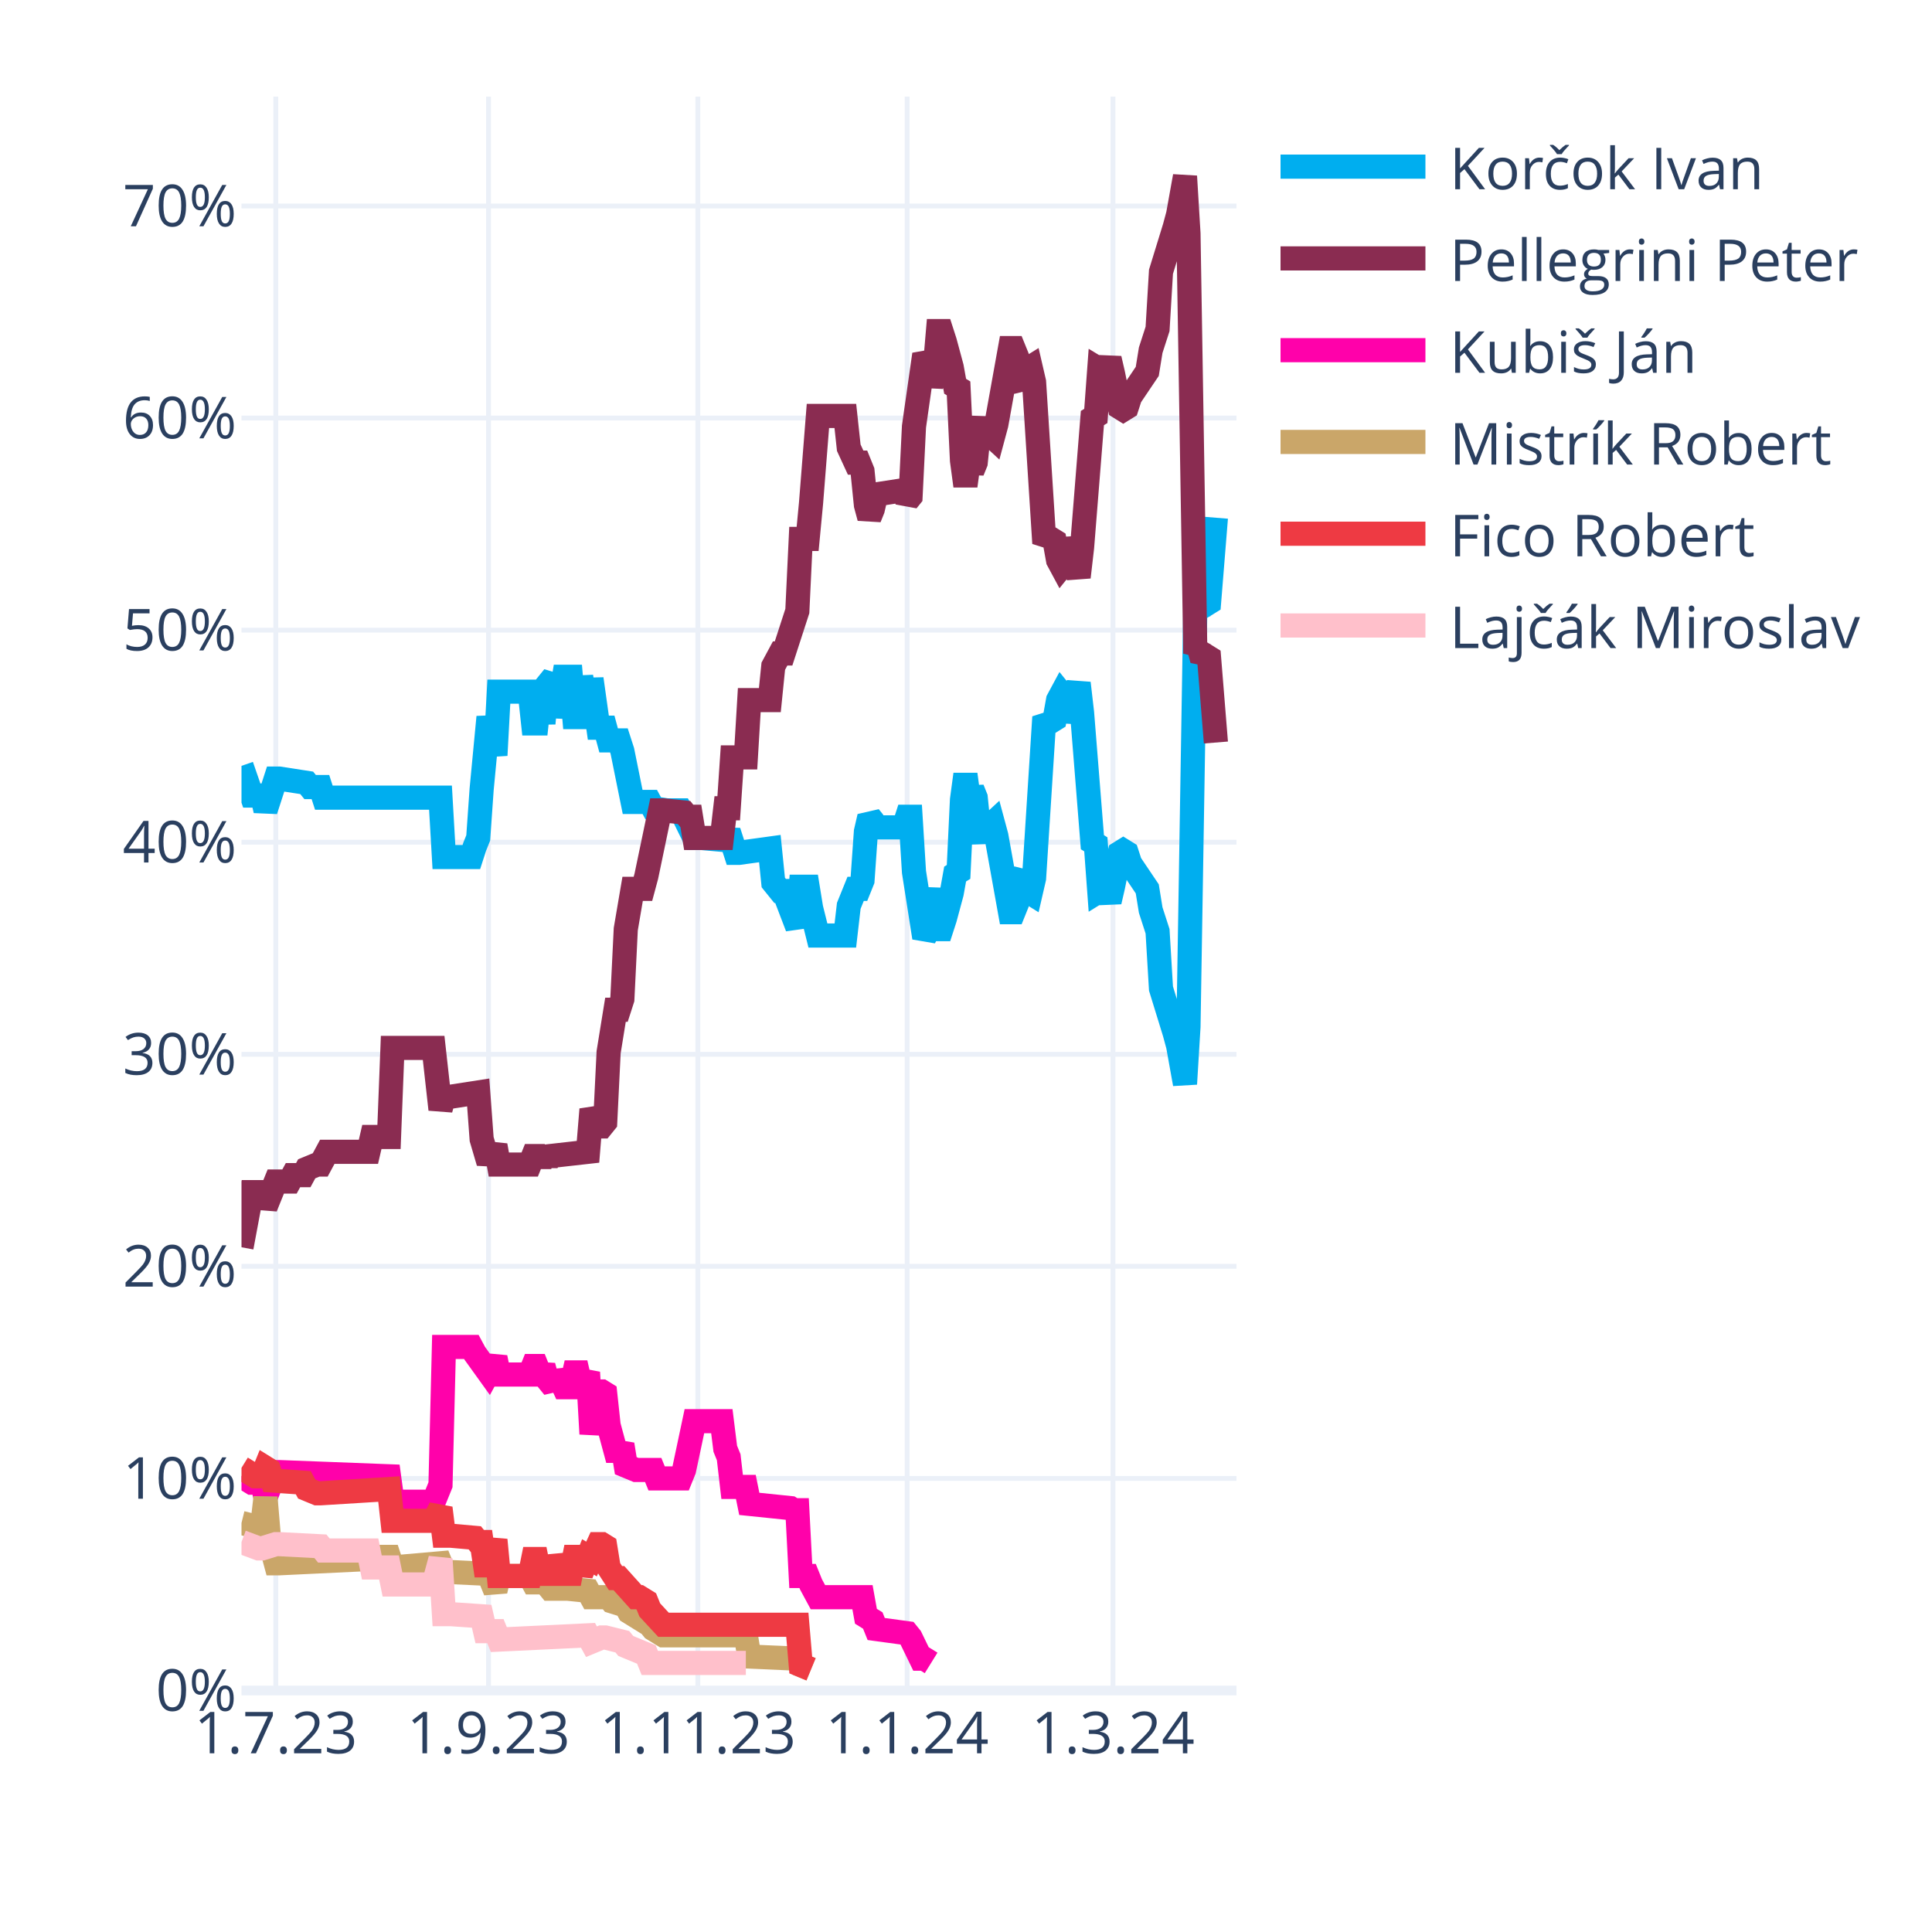
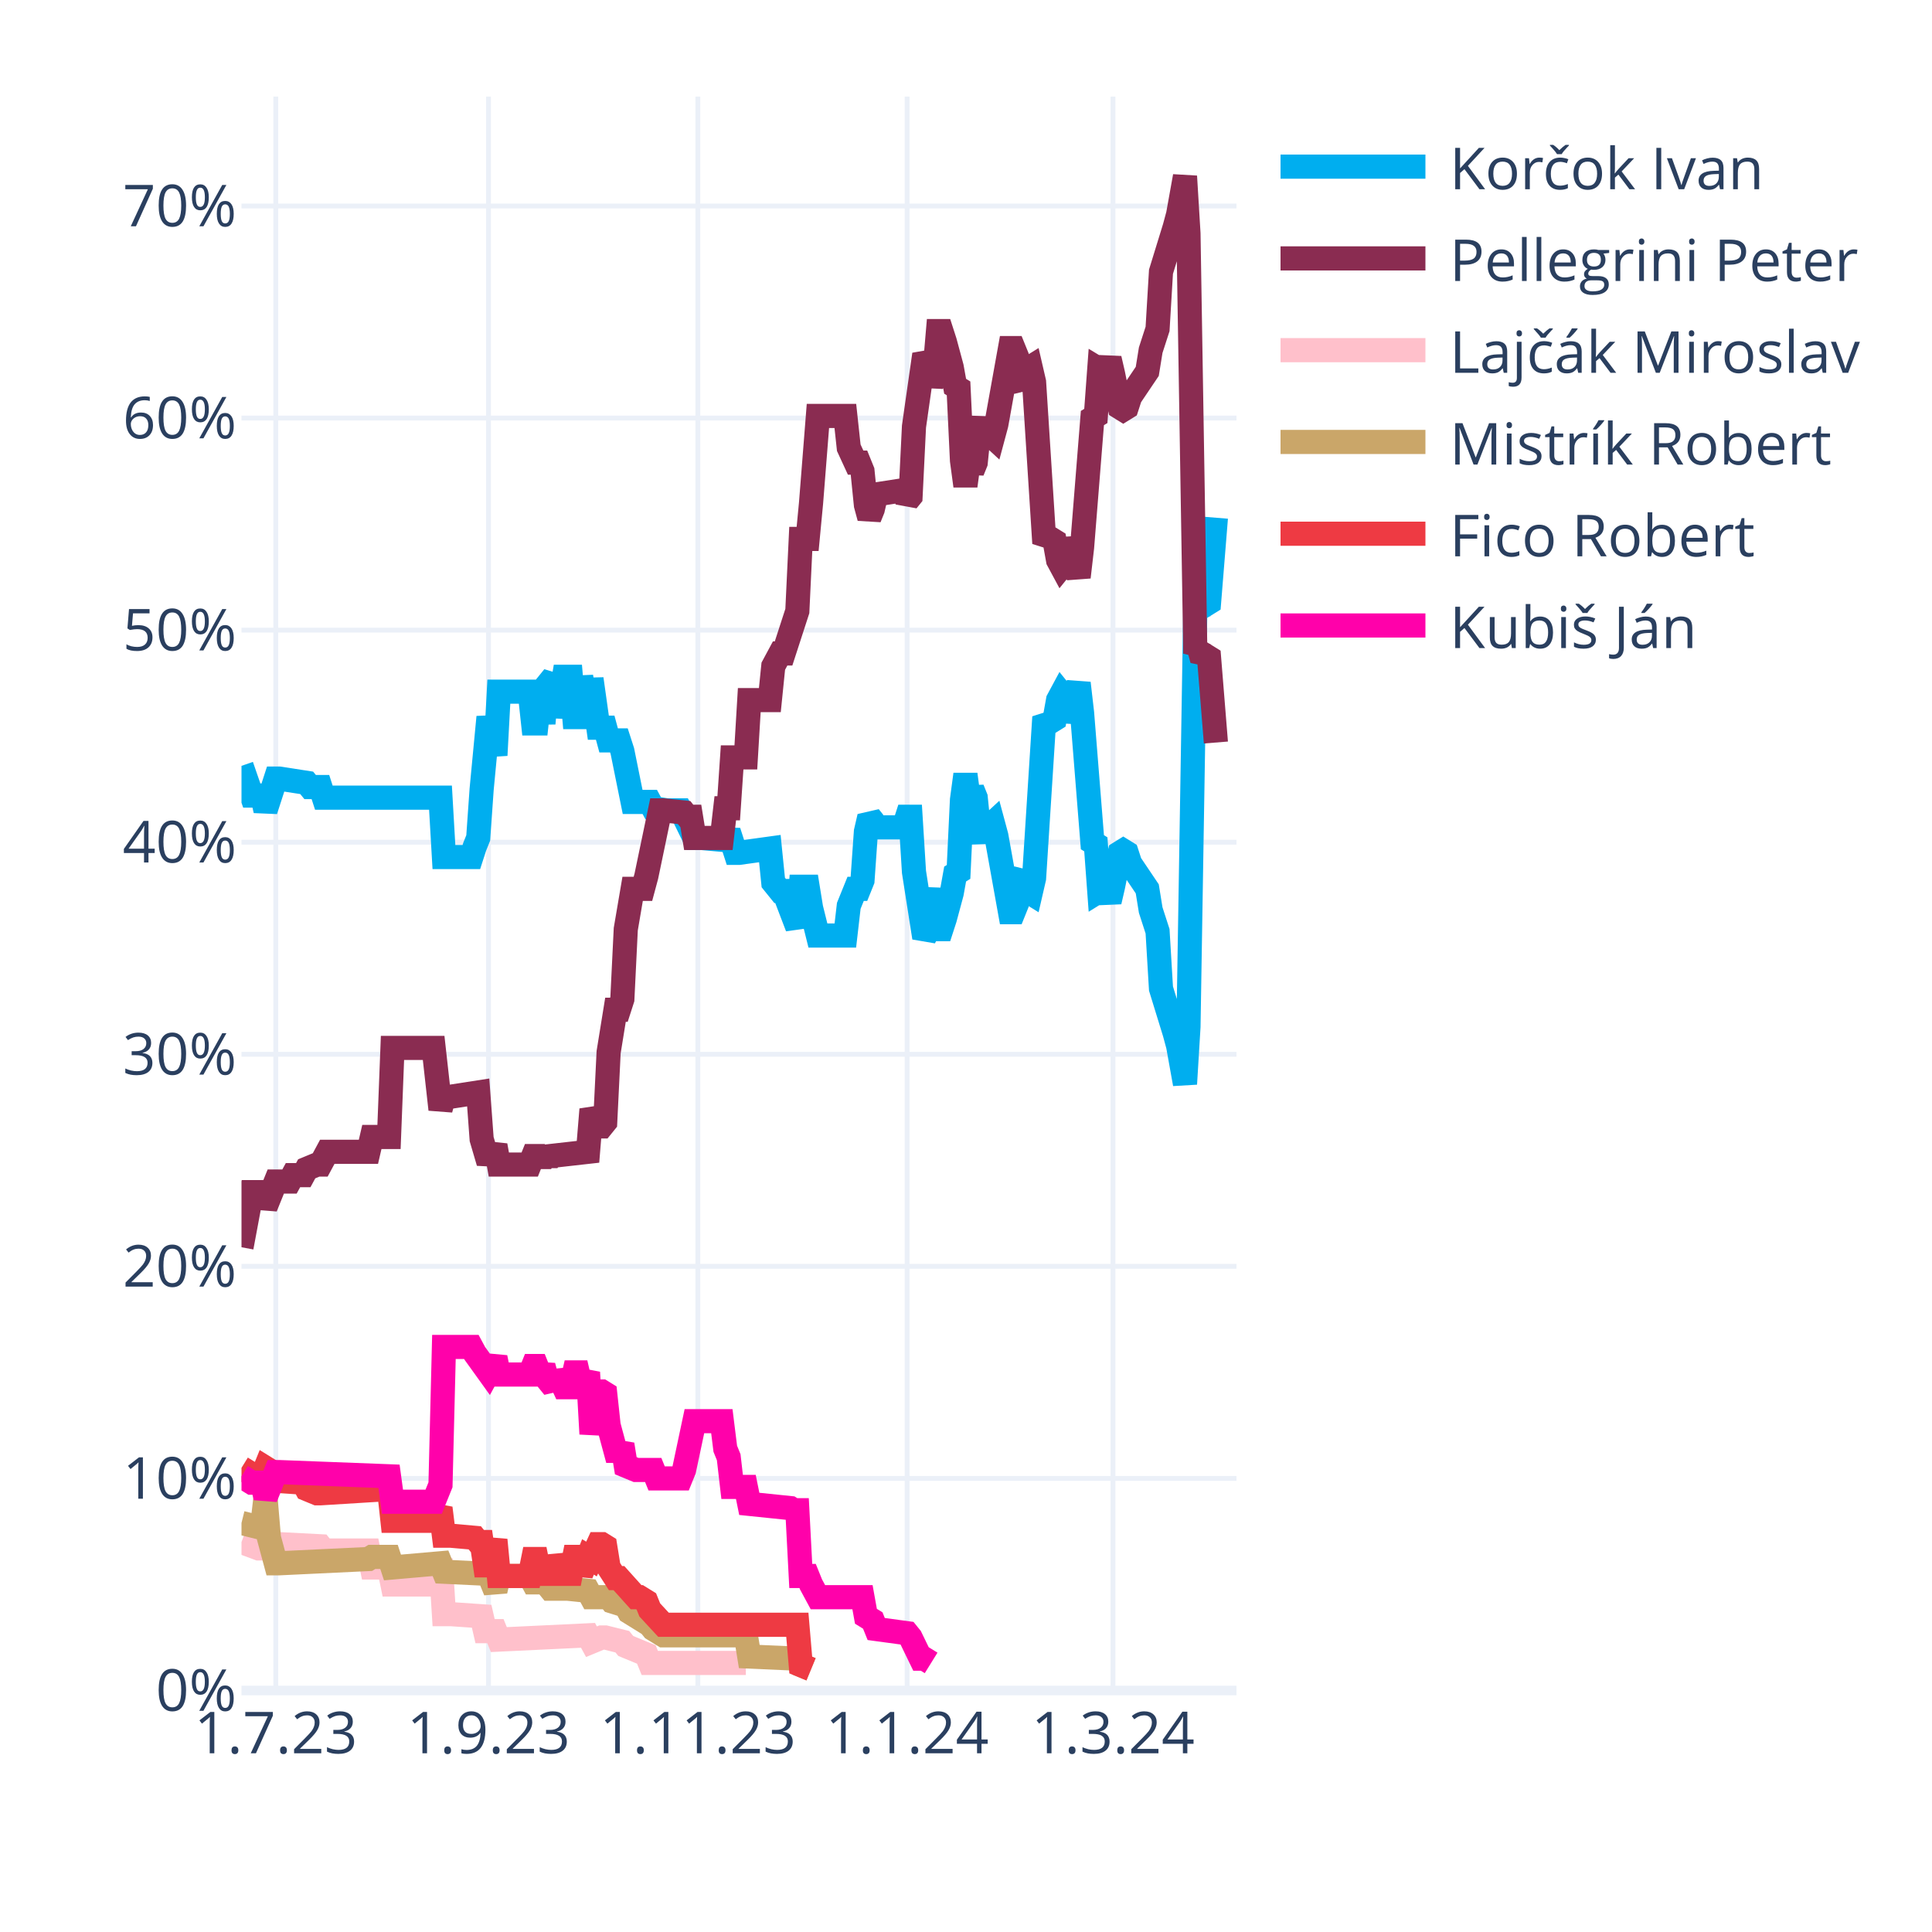
<svg xmlns="http://www.w3.org/2000/svg" class="main-svg" width="400" height="400" style="" viewBox="0 0 400 400">
  <rect x="0" y="0" width="400" height="400" style="fill: rgb(255, 255, 255); fill-opacity: 1;" />
-   <defs id="defs-439a91">
+   <defs id="defs-924c1e">
    <g class="clips">
-       <clipPath id="clip439a91xyplot" class="plotclip">
+       <clipPath id="clip924c1exyplot" class="plotclip">
        <rect width="206" height="330" />
      </clipPath>
-       <clipPath class="axesclip" id="clip439a91x">
+       <clipPath class="axesclip" id="clip924c1ex">
        <rect x="50" y="0" width="206" height="400" />
      </clipPath>
-       <clipPath class="axesclip" id="clip439a91y">
+       <clipPath class="axesclip" id="clip924c1ey">
        <rect x="0" y="20" width="400" height="330" />
      </clipPath>
-       <clipPath class="axesclip" id="clip439a91xy">
+       <clipPath class="axesclip" id="clip924c1exy">
        <rect x="50" y="20" width="206" height="330" />
      </clipPath>
    </g>
    <g class="gradients" />
    <g class="patterns" />
  </defs>
  <g class="bglayer" />
  <g class="layer-below">
    <g class="imagelayer" />
    <g class="shapelayer" />
  </g>
  <g class="cartesianlayer">
    <g class="subplot xy">
      <g class="layer-subplot">
        <g class="shapelayer" />
        <g class="imagelayer" />
      </g>
      <g class="minor-gridlayer">
        <g class="x" />
        <g class="y" />
      </g>
      <g class="gridlayer">
        <g class="x">
          <path class="xgrid crisp" transform="translate(57.1,0)" d="M0,20v330" style="stroke: rgb(235, 240, 248); stroke-opacity: 1; stroke-width: 1px;" />
          <path class="xgrid crisp" transform="translate(101.14,0)" d="M0,20v330" style="stroke: rgb(235, 240, 248); stroke-opacity: 1; stroke-width: 1px;" />
          <path class="xgrid crisp" transform="translate(144.48,0)" d="M0,20v330" style="stroke: rgb(235, 240, 248); stroke-opacity: 1; stroke-width: 1px;" />
          <path class="xgrid crisp" transform="translate(187.81,0)" d="M0,20v330" style="stroke: rgb(235, 240, 248); stroke-opacity: 1; stroke-width: 1px;" />
          <path class="xgrid crisp" transform="translate(230.43,0)" d="M0,20v330" style="stroke: rgb(235, 240, 248); stroke-opacity: 1; stroke-width: 1px;" />
        </g>
        <g class="y">
          <path class="ygrid crisp" transform="translate(0,306.09)" d="M50,0h206" style="stroke: rgb(235, 240, 248); stroke-opacity: 1; stroke-width: 1px;" />
          <path class="ygrid crisp" transform="translate(0,262.18)" d="M50,0h206" style="stroke: rgb(235, 240, 248); stroke-opacity: 1; stroke-width: 1px;" />
          <path class="ygrid crisp" transform="translate(0,218.28)" d="M50,0h206" style="stroke: rgb(235, 240, 248); stroke-opacity: 1; stroke-width: 1px;" />
          <path class="ygrid crisp" transform="translate(0,174.37)" d="M50,0h206" style="stroke: rgb(235, 240, 248); stroke-opacity: 1; stroke-width: 1px;" />
          <path class="ygrid crisp" transform="translate(0,130.46)" d="M50,0h206" style="stroke: rgb(235, 240, 248); stroke-opacity: 1; stroke-width: 1px;" />
          <path class="ygrid crisp" transform="translate(0,86.55)" d="M50,0h206" style="stroke: rgb(235, 240, 248); stroke-opacity: 1; stroke-width: 1px;" />
          <path class="ygrid crisp" transform="translate(0,42.65)" d="M50,0h206" style="stroke: rgb(235, 240, 248); stroke-opacity: 1; stroke-width: 1px;" />
        </g>
      </g>
      <g class="zerolinelayer">
        <path class="yzl zl crisp" transform="translate(0,350)" d="M50,0h206" style="stroke: rgb(235, 240, 248); stroke-opacity: 1; stroke-width: 2px;" />
      </g>
      <g class="layer-between">
        <g class="shapelayer" />
        <g class="imagelayer" />
      </g>
      <path class="xlines-below" />
      <path class="ylines-below" />
      <g class="overlines-below" />
      <g class="xaxislayer-below" />
      <g class="yaxislayer-below" />
      <g class="overaxes-below" />
-       <g class="plot" transform="translate(50,20)" clip-path="url(#clip439a91xyplot)">
+       <g class="plot" transform="translate(50,20)" clip-path="url(#clip924c1exyplot)">
        <g class="scatterlayer mlayer">
-           <g class="trace scatter trace532775" style="stroke-miterlimit: 2; opacity: 1;">
+           <g class="trace scatter trace64e8f2" style="stroke-miterlimit: 2; opacity: 1;">
            <g class="fills" />
            <g class="errorbars" />
            <g class="lines">
              <path class="js-line" d="M0,138.56L2.13,144.71L2.84,144.71L4.26,144.71L4.97,147.78L7.1,141.2L7.81,141.2L13.5,142.08L14.21,142.95L16.34,142.95L17.05,145.15L41.2,145.15L41.91,157.44L47.59,157.44L48.3,155.25L49.01,153.49L49.72,143.39L51.14,128.46L51.86,132.42L52.57,136.37L53.28,123.2L59.67,123.2L60.38,129.78L61.09,129.78L61.8,123.2L62.51,129.78L63.22,121.88L64.64,120.12L65.35,128.46L66.77,120.12L67.48,120.12L68.19,120.12L68.9,128.46L69.61,128.46L70.32,120.12L71.74,128.46L72.46,120.56L73.88,130.66L74.59,130.66L75.3,130.66L76.01,133.29L78.14,133.29L78.85,135.49L80.98,146.03L81.69,146.03L84.53,146.03L85.24,147.34L88.08,147.78L88.79,147.78L90.92,147.78L91.63,149.1L93.77,153.49L95.19,153.49L100.16,153.93L100.87,152.17L102.29,156.57L103,156.57L109.39,155.69L110.1,162.71L111.52,164.47L112.23,164.47L115.08,171.93L115.79,163.59L117.21,163.59L117.92,167.98L119.34,173.69L120.05,173.69L125.02,173.69L125.73,167.54L127.15,164.03L127.86,164.03L128.57,162.27L129.28,152.17L129.99,149.1L130.7,149.98L131.41,151.3L137.1,151.3L137.81,149.1L138.52,149.1L139.23,160.52L141.36,174.13L142.07,172.81L143.49,164.03L144.2,172.37L144.91,172.37L145.62,170.18L147.04,164.91L147.75,160.96L148.46,160.52L149.17,145.59L149.88,140.32L150.59,145.59L151.3,143.39L152.01,145.15L152.72,152.17L153.43,153.93L154.14,151.74L155.57,150.42L156.28,153.05L159.12,168.86L159.83,168.86L160.54,167.1L161.25,161.83L161.96,160.96L162.67,164.47L163.38,164.91L164.09,161.83L166.22,128.46L166.93,129.34L167.64,129.34L168.35,128.9L169.06,124.95L169.77,123.63L170.48,124.51L171.19,129.34L173.32,121.44L174.03,127.59L176.17,154.37L176.88,154.81L177.59,164.47L178.3,164.03L179.01,164.47L179.72,166.66L180.43,163.59L181.85,156.57L182.56,156.13L183.27,156.57L183.98,158.76L187.53,164.03L188.24,168.42L189.66,172.81L190.37,184.67L193.21,193.89L193.92,196.52L195.34,204.42L196.06,192.57L197.48,105.63L198.19,106.95L198.9,104.32L199.61,105.19L200.32,104.75L201.74,87.19" style="vector-effect: none; fill: none; stroke: rgb(0, 174, 239); stroke-opacity: 1; stroke-width: 5px; opacity: 1;" />
            </g>
            <g class="points" />
            <g class="text" />
          </g>
-           <g class="trace scatter trace2cd444" style="stroke-miterlimit: 2; opacity: 1;">
+           <g class="trace scatter trace16d055" style="stroke-miterlimit: 2; opacity: 1;">
            <g class="fills" />
            <g class="errorbars" />
            <g class="lines">
              <path class="js-line" d="M0,238.23L2.13,226.82L2.84,226.82L4.26,226.82L4.97,229.89L7.1,224.62L7.81,224.62L9.94,224.62L10.66,223.3L12.79,223.3L13.5,221.99L15.63,221.11L16.34,221.11L17.76,218.47L18.47,218.47L26.28,218.47L26.99,215.4L30.54,215.4L31.26,196.96L39.78,196.96L41.2,209.69L41.91,207.06L43.33,207.06L49.01,206.18L49.72,215.84L51.14,220.67L51.86,218.91L52.57,217.16L53.28,221.11L59.67,221.11L60.38,219.35L61.09,219.35L61.8,221.11L62.51,219.35L63.22,220.67L63.93,219.35L71.74,218.47L72.46,209.69L73.88,213.21L74.59,213.21L75.3,212.33L76.01,197.84L77.43,189.06L78.14,189.06L78.85,186.86L79.56,172.37L80.98,164.03L81.69,164.03L83.11,164.03L83.82,161.39L86.66,147.78L87.37,147.78L91.63,148.22L92.34,149.1L93.06,149.1L93.77,153.49L99.45,153.49L100.16,147.34L100.87,147.34L101.58,136.81L104.42,136.81L105.13,124.95L109.39,124.95L110.1,117.93L111.52,115.29L112.23,115.29L115.08,106.51L115.79,91.58L117.21,91.58L117.92,84.12L119.34,66.12L120.05,66.12L125.02,66.12L125.73,72.7L127.15,75.78L127.86,75.78L128.57,77.53L129.28,84.56L129.99,87.19L130.7,85.43L131.41,82.36L137.1,81.48L137.81,83.68L138.52,82.8L139.23,68.31L141.36,53.38L142.07,54.7L142.78,59.97L143.49,56.89L144.2,48.55L144.91,48.55L145.62,50.75L147.04,56.02L147.75,59.97L148.46,60.41L149.17,75.34L149.88,80.61L150.59,75.34L151.3,77.53L152.01,75.78L152.72,68.75L153.43,66.99L154.14,69.19L155.57,70.51L156.28,67.87L159.12,52.07L159.83,52.07L160.54,53.82L161.25,59.09L161.96,59.97L162.67,56.46L163.38,56.02L164.09,59.09L166.22,92.46L166.93,91.58L167.64,91.58L168.35,92.02L169.06,95.97L169.77,97.29L170.48,96.41L171.19,91.58L173.32,99.49L174.03,93.34L176.17,66.55L176.88,66.12L177.59,56.46L178.3,56.89L179.01,56.46L179.72,54.26L180.43,57.33L181.85,64.36L182.56,64.8L183.27,64.36L183.98,62.16L187.53,56.89L188.24,52.5L189.66,48.11L190.37,36.26L193.21,27.04L193.92,24.4L195.34,16.5L196.06,28.36L197.48,115.29L198.19,113.97L198.9,116.61L199.61,115.73L200.32,116.17L201.74,133.73" style="vector-effect: none; fill: none; stroke: rgb(138, 44, 81); stroke-opacity: 1; stroke-width: 5px; opacity: 1;" />
            </g>
            <g class="points" />
            <g class="text" />
          </g>
-           <g class="trace scatter trace0373a0" style="stroke-miterlimit: 2; opacity: 1;">
+           <g class="trace scatter trace1dc1ce" style="stroke-miterlimit: 2; opacity: 1;">
+             <g class="fills" />
+             <g class="errorbars" />
+             <g class="lines">
+               <path class="js-line" d="M0,299.26L3.55,300.58L4.26,300.58L7.1,299.7L7.81,299.7L16.34,300.14L17.05,301.02L26.28,301.02L26.99,304.53L30.54,304.53L31.26,308.05L39.78,308.05L41.2,302.78L41.91,314.19L43.33,314.19L49.72,314.63L50.43,317.71L52.57,317.71L53.28,319.46L71.74,318.58L72.46,319.9L74.59,319.02L75.3,319.02L78.85,319.9L79.56,320.78L83.82,322.54L84.53,324.29L104.42,324.29" style="vector-effect: none; fill: none; stroke: rgb(255, 192, 203); stroke-opacity: 1; stroke-width: 5px; opacity: 1;" />
+             </g>
+             <g class="points" />
+             <g class="text" />
+           </g>
+           <g class="trace scatter trace899ea1" style="stroke-miterlimit: 2; opacity: 1;">
+             <g class="fills" />
+             <g class="errorbars" />
+             <g class="lines">
+               <path class="js-line" d="M0,295.31L3.55,296.19L4.26,296.19L4.97,290.04L5.68,298.39L7.1,303.66L7.81,303.66L26.28,302.78L26.99,302.34L30.54,302.34L31.26,304.53L41.2,303.66L41.91,305.41L51.14,305.85L51.86,307.61L52.57,309.36L53.28,306.29L59.67,306.29L60.38,307.61L61.09,307.61L61.8,306.29L63.93,308.92L64.64,308.92L66.77,308.92L67.48,308.92L71.74,309.36L72.46,310.68L76.01,310.68L76.72,311.56L79.56,312.44L80.27,313.75L84.53,316.39L85.24,317.27L87.37,318.58L88.08,318.58L104.42,318.58L105.13,322.97L115.08,323.41L115.79,324.73L117.92,325.61" style="vector-effect: none; fill: none; stroke: rgb(202, 166, 105); stroke-opacity: 1; stroke-width: 5px; opacity: 1;" />
+             </g>
+             <g class="points" />
+             <g class="text" />
+           </g>
+           <g class="trace scatter trace2c2cff" style="stroke-miterlimit: 2; opacity: 1;">
+             <g class="fills" />
+             <g class="errorbars" />
+             <g class="lines">
+               <path class="js-line" d="M0,283.9L2.84,285.65L3.55,285.65L4.26,285.65L4.97,283.9L5.68,284.34L6.39,286.53L12.79,286.97L13.5,288.29L15.63,289.17L16.34,289.17L30.54,288.29L31.26,294.87L39.78,294.87L41.2,292.24L41.91,297.95L43.33,297.95L48.3,298.39L49.01,299.26L49.72,299.26L50.43,304.09L51.14,304.09L51.86,301.46L52.57,298.83L53.28,306.29L59.67,306.29L60.38,302.78L61.09,302.78L61.8,306.29L62.51,302.78L63.22,305.85L64.64,305.85L65.35,302.34L66.77,305.85L67.48,305.85L68.19,305.85L68.9,302.34L69.61,302.34L70.32,305.85L71.74,302.34L72.46,302.78L73.88,299.7L74.59,299.7L75.3,300.14L76.01,304.53L77.43,306.73L78.14,306.73L81.69,310.68L82.4,310.68L83.82,311.56L84.53,313.32L87.37,316.39L88.08,316.39L115.08,316.39L115.79,324.73L117.92,325.61" style="vector-effect: none; fill: none; stroke: rgb(238, 58, 67); stroke-opacity: 1; stroke-width: 5px; opacity: 1;" />
+             </g>
+             <g class="points" />
+             <g class="text" />
+           </g>
+           <g class="trace scatter trace5ac22c" style="stroke-miterlimit: 2; opacity: 1;">
            <g class="fills" />
            <g class="errorbars" />
            <g class="lines">
              <path class="js-line" d="M0,285.65L2.13,286.97L2.84,286.97L4.26,286.97L4.97,290.04L7.1,284.78L7.81,284.78L30.54,285.65L31.26,290.92L39.78,290.92L41.2,287.41L41.91,258.87L43.33,258.87L47.59,258.87L48.3,260.19L51.14,264.14L51.86,262.82L52.57,261.07L53.28,264.58L59.67,264.58L60.38,262.82L61.09,262.82L61.8,264.58L62.51,262.82L63.22,265.46L64.64,267.21L65.35,264.14L66.77,267.21L67.48,267.21L68.19,267.21L68.9,264.14L69.61,264.14L70.32,267.21L71.74,264.14L72.46,276.87L73.88,268.09L74.59,268.09L75.3,268.53L76.01,275.12L77.43,280.38L78.14,280.38L78.85,279.07L79.56,283.46L81.69,284.34L82.4,284.34L85.24,284.34L85.95,286.09L90.92,286.09L91.63,284.34L93.77,274.24L95.19,274.24L99.45,274.24L100.16,279.95L100.87,281.7L101.58,287.85L104.42,287.85L105.13,291.36L113.66,292.24L114.37,292.68L115.08,292.68L115.79,306.29L117.21,306.29L117.92,308.05L119.34,310.68L120.05,310.68L128.57,310.68L129.28,314.63L130.7,315.51L131.41,317.27L137.81,318.14L138.52,319.02L140.65,323.41L141.36,323.41L142.78,324.29" style="vector-effect: none; fill: none; stroke: rgb(255, 1, 170); stroke-opacity: 1; stroke-width: 5px; opacity: 1;" />
-             </g>
-             <g class="points" />
-             <g class="text" />
-           </g>
-           <g class="trace scatter trace4802fc" style="stroke-miterlimit: 2; opacity: 1;">
-             <g class="fills" />
-             <g class="errorbars" />
-             <g class="lines">
-               <path class="js-line" d="M0,295.31L3.55,296.19L4.26,296.19L4.97,290.04L5.68,298.39L7.1,303.66L7.81,303.66L26.28,302.78L26.99,302.34L30.54,302.34L31.26,304.53L41.2,303.66L41.91,305.41L51.14,305.85L51.86,307.61L52.57,309.36L53.28,306.29L59.67,306.29L60.38,307.61L61.09,307.61L61.8,306.29L63.93,308.92L64.64,308.92L66.77,308.92L67.48,308.92L71.74,309.36L72.46,310.68L76.01,310.68L76.72,311.56L79.56,312.44L80.27,313.75L84.53,316.39L85.24,317.27L87.37,318.58L88.08,318.58L104.42,318.58L105.13,322.97L115.08,323.41L115.79,324.73L117.92,325.61" style="vector-effect: none; fill: none; stroke: rgb(202, 166, 105); stroke-opacity: 1; stroke-width: 5px; opacity: 1;" />
-             </g>
-             <g class="points" />
-             <g class="text" />
-           </g>
-           <g class="trace scatter tracee51623" style="stroke-miterlimit: 2; opacity: 1;">
-             <g class="fills" />
-             <g class="errorbars" />
-             <g class="lines">
-               <path class="js-line" d="M0,283.9L2.84,285.65L3.55,285.65L4.26,285.65L4.97,283.9L5.68,284.34L6.39,286.53L12.79,286.97L13.5,288.29L15.63,289.17L16.34,289.17L30.54,288.29L31.26,294.87L39.78,294.87L41.2,292.24L41.91,297.95L43.33,297.95L48.3,298.39L49.01,299.26L49.72,299.26L50.43,304.09L51.14,304.09L51.86,301.46L52.57,298.83L53.28,306.29L59.67,306.29L60.38,302.78L61.09,302.78L61.8,306.29L62.51,302.78L63.22,305.85L64.64,305.85L65.35,302.34L66.77,305.85L67.48,305.85L68.19,305.85L68.9,302.34L69.61,302.34L70.32,305.85L71.74,302.34L72.46,302.78L73.88,299.7L74.59,299.7L75.3,300.14L76.01,304.53L77.43,306.73L78.14,306.73L81.69,310.68L82.4,310.68L83.82,311.56L84.53,313.32L87.37,316.39L88.08,316.39L115.08,316.39L115.79,324.73L117.92,325.61" style="vector-effect: none; fill: none; stroke: rgb(238, 58, 67); stroke-opacity: 1; stroke-width: 5px; opacity: 1;" />
-             </g>
-             <g class="points" />
-             <g class="text" />
-           </g>
-           <g class="trace scatter trace2154c6" style="stroke-miterlimit: 2; opacity: 1;">
-             <g class="fills" />
-             <g class="errorbars" />
-             <g class="lines">
-               <path class="js-line" d="M0,299.26L3.55,300.58L4.26,300.58L7.1,299.7L7.81,299.7L16.34,300.14L17.05,301.02L26.28,301.02L26.99,304.53L30.54,304.53L31.26,308.05L39.78,308.05L41.2,302.78L41.91,314.19L43.33,314.19L49.72,314.63L50.43,317.71L52.57,317.71L53.28,319.46L71.74,318.58L72.46,319.9L74.59,319.02L75.3,319.02L78.85,319.9L79.56,320.78L83.82,322.54L84.53,324.29L104.42,324.29" style="vector-effect: none; fill: none; stroke: rgb(255, 192, 203); stroke-opacity: 1; stroke-width: 5px; opacity: 1;" />
            </g>
            <g class="points" />
            <g class="text" />
          </g>
        </g>
      </g>
      <g class="overplot" />
      <path class="xlines-above crisp" d="M0,0" style="fill: none;" />
      <path class="ylines-above crisp" d="M0,0" style="fill: none;" />
      <g class="overlines-above" />
      <g class="xaxislayer-above">
        <g class="xtick">
          <text text-anchor="middle" x="0" y="363" transform="translate(57.1,0)" style="font-family: 'Open Sans', verdana, arial, sans-serif; font-size: 12px; fill: rgb(42, 63, 95); fill-opacity: 1; white-space: pre; opacity: 1;">1.7.23</text>
        </g>
        <g class="xtick">
          <text text-anchor="middle" x="0" y="363" style="font-family: 'Open Sans', verdana, arial, sans-serif; font-size: 12px; fill: rgb(42, 63, 95); fill-opacity: 1; white-space: pre; opacity: 1;" transform="translate(101.14,0)">1.9.23</text>
        </g>
        <g class="xtick">
          <text text-anchor="middle" x="0" y="363" style="font-family: 'Open Sans', verdana, arial, sans-serif; font-size: 12px; fill: rgb(42, 63, 95); fill-opacity: 1; white-space: pre; opacity: 1;" transform="translate(144.48,0)">1.11.23</text>
        </g>
        <g class="xtick">
          <text text-anchor="middle" x="0" y="363" style="font-family: 'Open Sans', verdana, arial, sans-serif; font-size: 12px; fill: rgb(42, 63, 95); fill-opacity: 1; white-space: pre; opacity: 1;" transform="translate(187.81,0)">1.1.24</text>
        </g>
        <g class="xtick">
          <text text-anchor="middle" x="0" y="363" style="font-family: 'Open Sans', verdana, arial, sans-serif; font-size: 12px; fill: rgb(42, 63, 95); fill-opacity: 1; white-space: pre; opacity: 1;" transform="translate(230.43,0)">1.3.24</text>
        </g>
      </g>
      <g class="yaxislayer-above">
        <g class="ytick">
          <text text-anchor="end" x="49" y="4.2" transform="translate(0,350)" style="font-family: 'Open Sans', verdana, arial, sans-serif; font-size: 12px; fill: rgb(42, 63, 95); fill-opacity: 1; white-space: pre; opacity: 1;">0%</text>
        </g>
        <g class="ytick">
          <text text-anchor="end" x="49" y="4.2" style="font-family: 'Open Sans', verdana, arial, sans-serif; font-size: 12px; fill: rgb(42, 63, 95); fill-opacity: 1; white-space: pre; opacity: 1;" transform="translate(0,306.09)">10%</text>
        </g>
        <g class="ytick">
          <text text-anchor="end" x="49" y="4.2" style="font-family: 'Open Sans', verdana, arial, sans-serif; font-size: 12px; fill: rgb(42, 63, 95); fill-opacity: 1; white-space: pre; opacity: 1;" transform="translate(0,262.18)">20%</text>
        </g>
        <g class="ytick">
          <text text-anchor="end" x="49" y="4.2" style="font-family: 'Open Sans', verdana, arial, sans-serif; font-size: 12px; fill: rgb(42, 63, 95); fill-opacity: 1; white-space: pre; opacity: 1;" transform="translate(0,218.28)">30%</text>
        </g>
        <g class="ytick">
          <text text-anchor="end" x="49" y="4.2" style="font-family: 'Open Sans', verdana, arial, sans-serif; font-size: 12px; fill: rgb(42, 63, 95); fill-opacity: 1; white-space: pre; opacity: 1;" transform="translate(0,174.37)">40%</text>
        </g>
        <g class="ytick">
          <text text-anchor="end" x="49" y="4.2" style="font-family: 'Open Sans', verdana, arial, sans-serif; font-size: 12px; fill: rgb(42, 63, 95); fill-opacity: 1; white-space: pre; opacity: 1;" transform="translate(0,130.46)">50%</text>
        </g>
        <g class="ytick">
          <text text-anchor="end" x="49" y="4.2" style="font-family: 'Open Sans', verdana, arial, sans-serif; font-size: 12px; fill: rgb(42, 63, 95); fill-opacity: 1; white-space: pre; opacity: 1;" transform="translate(0,86.55)">60%</text>
        </g>
        <g class="ytick">
          <text text-anchor="end" x="49" y="4.2" style="font-family: 'Open Sans', verdana, arial, sans-serif; font-size: 12px; fill: rgb(42, 63, 95); fill-opacity: 1; white-space: pre; opacity: 1;" transform="translate(0,42.65)">70%</text>
        </g>
      </g>
      <g class="overaxes-above" />
    </g>
  </g>
  <g class="polarlayer" />
  <g class="smithlayer" />
  <g class="ternarylayer" />
  <g class="geolayer" />
  <g class="funnelarealayer" />
  <g class="pielayer" />
  <g class="iciclelayer" />
  <g class="treemaplayer" />
  <g class="sunburstlayer" />
  <g class="glimages" />
-   <defs id="topdefs-439a91">
+   <defs id="topdefs-924c1e">
    <g class="clips" />
-     <clipPath id="legend439a91">
+     <clipPath id="legend924c1e">
      <rect width="128" height="124" x="0" y="0" />
    </clipPath>
  </defs>
  <g class="layer-above">
    <g class="imagelayer" />
    <g class="shapelayer" />
  </g>
  <g class="infolayer">
    <g class="legend" pointer-events="all" transform="translate(260.12,20)">
      <rect class="bg" shape-rendering="crispEdges" width="128" height="124" x="0" y="0" style="stroke: rgb(68, 68, 68); stroke-opacity: 1; fill: rgb(255, 255, 255); fill-opacity: 1; stroke-width: 0px;" />
-       <g class="scrollbox" transform="" clip-path="url(#legend439a91)">
+       <g class="scrollbox" transform="" clip-path="url(#legend924c1e)">
        <g class="groups">
          <g class="traces" transform="translate(0,14.5)" style="opacity: 1;">
            <text class="legendtext" text-anchor="start" x="40" y="4.68" style="font-family: 'Open Sans', verdana, arial, sans-serif; font-size: 12px; fill: rgb(42, 63, 95); fill-opacity: 1; white-space: pre;">Korčok Ivan</text>
            <g class="layers" style="opacity: 1;">
              <g class="legendfill" />
              <g class="legendlines">
                <path class="js-line" d="M5,0h30" style="fill: none; stroke: rgb(0, 174, 239); stroke-opacity: 1; stroke-width: 5px;" />
              </g>
              <g class="legendsymbols">
                <g class="legendpoints" />
              </g>
            </g>
            <rect class="legendtoggle" x="0" y="-9.5" width="122.703" height="19" style="fill: rgb(0, 0, 0); fill-opacity: 0;" />
          </g>
          <g class="traces" transform="translate(0,33.5)" style="opacity: 1;">
            <text class="legendtext" text-anchor="start" x="40" y="4.68" style="font-family: 'Open Sans', verdana, arial, sans-serif; font-size: 12px; fill: rgb(42, 63, 95); fill-opacity: 1; white-space: pre;">Pellegrini Peter</text>
            <g class="layers" style="opacity: 1;">
              <g class="legendfill" />
              <g class="legendlines">
                <path class="js-line" d="M5,0h30" style="fill: none; stroke: rgb(138, 44, 81); stroke-opacity: 1; stroke-width: 5px;" />
              </g>
              <g class="legendsymbols">
                <g class="legendpoints" />
              </g>
            </g>
            <rect class="legendtoggle" x="0" y="-9.5" width="122.703" height="19" style="fill: rgb(0, 0, 0); fill-opacity: 0;" />
          </g>
          <g class="traces" transform="translate(0,52.5)" style="opacity: 1;">
-             <text class="legendtext" text-anchor="start" x="40" y="4.68" style="font-family: 'Open Sans', verdana, arial, sans-serif; font-size: 12px; fill: rgb(42, 63, 95); fill-opacity: 1; white-space: pre;">Kubiš Ján</text>
-             <g class="layers" style="opacity: 1;">
-               <g class="legendfill" />
-               <g class="legendlines">
-                 <path class="js-line" d="M5,0h30" style="fill: none; stroke: rgb(255, 1, 170); stroke-opacity: 1; stroke-width: 5px;" />
+             <text class="legendtext" text-anchor="start" x="40" y="4.68" style="font-family: 'Open Sans', verdana, arial, sans-serif; font-size: 12px; fill: rgb(42, 63, 95); fill-opacity: 1; white-space: pre;">Lajčák Miroslav</text>
+             <g class="layers" style="opacity: 1;">
+               <g class="legendfill" />
+               <g class="legendlines">
+                 <path class="js-line" d="M5,0h30" style="fill: none; stroke: rgb(255, 192, 203); stroke-opacity: 1; stroke-width: 5px;" />
              </g>
              <g class="legendsymbols">
                <g class="legendpoints" />
              </g>
            </g>
            <rect class="legendtoggle" x="0" y="-9.5" width="122.703" height="19" style="fill: rgb(0, 0, 0); fill-opacity: 0;" />
          </g>
          <g class="traces" transform="translate(0,71.5)" style="opacity: 1;">
            <text class="legendtext" text-anchor="start" x="40" y="4.68" style="font-family: 'Open Sans', verdana, arial, sans-serif; font-size: 12px; fill: rgb(42, 63, 95); fill-opacity: 1; white-space: pre;">Mistrík Robert</text>
            <g class="layers" style="opacity: 1;">
              <g class="legendfill" />
              <g class="legendlines">
                <path class="js-line" d="M5,0h30" style="fill: none; stroke: rgb(202, 166, 105); stroke-opacity: 1; stroke-width: 5px;" />
              </g>
              <g class="legendsymbols">
                <g class="legendpoints" />
              </g>
            </g>
            <rect class="legendtoggle" x="0" y="-9.5" width="122.703" height="19" style="fill: rgb(0, 0, 0); fill-opacity: 0;" />
          </g>
          <g class="traces" transform="translate(0,90.5)" style="opacity: 1;">
            <text class="legendtext" text-anchor="start" x="40" y="4.68" style="font-family: 'Open Sans', verdana, arial, sans-serif; font-size: 12px; fill: rgb(42, 63, 95); fill-opacity: 1; white-space: pre;">Fico Robert</text>
            <g class="layers" style="opacity: 1;">
              <g class="legendfill" />
              <g class="legendlines">
                <path class="js-line" d="M5,0h30" style="fill: none; stroke: rgb(238, 58, 67); stroke-opacity: 1; stroke-width: 5px;" />
              </g>
              <g class="legendsymbols">
                <g class="legendpoints" />
              </g>
            </g>
            <rect class="legendtoggle" x="0" y="-9.5" width="122.703" height="19" style="fill: rgb(0, 0, 0); fill-opacity: 0;" />
          </g>
          <g class="traces" transform="translate(0,109.5)" style="opacity: 1;">
-             <text class="legendtext" text-anchor="start" x="40" y="4.68" style="font-family: 'Open Sans', verdana, arial, sans-serif; font-size: 12px; fill: rgb(42, 63, 95); fill-opacity: 1; white-space: pre;">Lajčák Miroslav</text>
-             <g class="layers" style="opacity: 1;">
-               <g class="legendfill" />
-               <g class="legendlines">
-                 <path class="js-line" d="M5,0h30" style="fill: none; stroke: rgb(255, 192, 203); stroke-opacity: 1; stroke-width: 5px;" />
+             <text class="legendtext" text-anchor="start" x="40" y="4.68" style="font-family: 'Open Sans', verdana, arial, sans-serif; font-size: 12px; fill: rgb(42, 63, 95); fill-opacity: 1; white-space: pre;">Kubiš Ján</text>
+             <g class="layers" style="opacity: 1;">
+               <g class="legendfill" />
+               <g class="legendlines">
+                 <path class="js-line" d="M5,0h30" style="fill: none; stroke: rgb(255, 1, 170); stroke-opacity: 1; stroke-width: 5px;" />
              </g>
              <g class="legendsymbols">
                <g class="legendpoints" />
              </g>
            </g>
            <rect class="legendtoggle" x="0" y="-9.5" width="122.703" height="19" style="fill: rgb(0, 0, 0); fill-opacity: 0;" />
          </g>
        </g>
      </g>
      <rect class="scrollbar" rx="20" ry="3" width="0" height="0" x="0" y="0" style="fill: rgb(128, 139, 164); fill-opacity: 1;" />
    </g>
    <g class="g-gtitle" />
    <g class="g-xtitle" />
    <g class="g-ytitle" />
  </g>
</svg>
